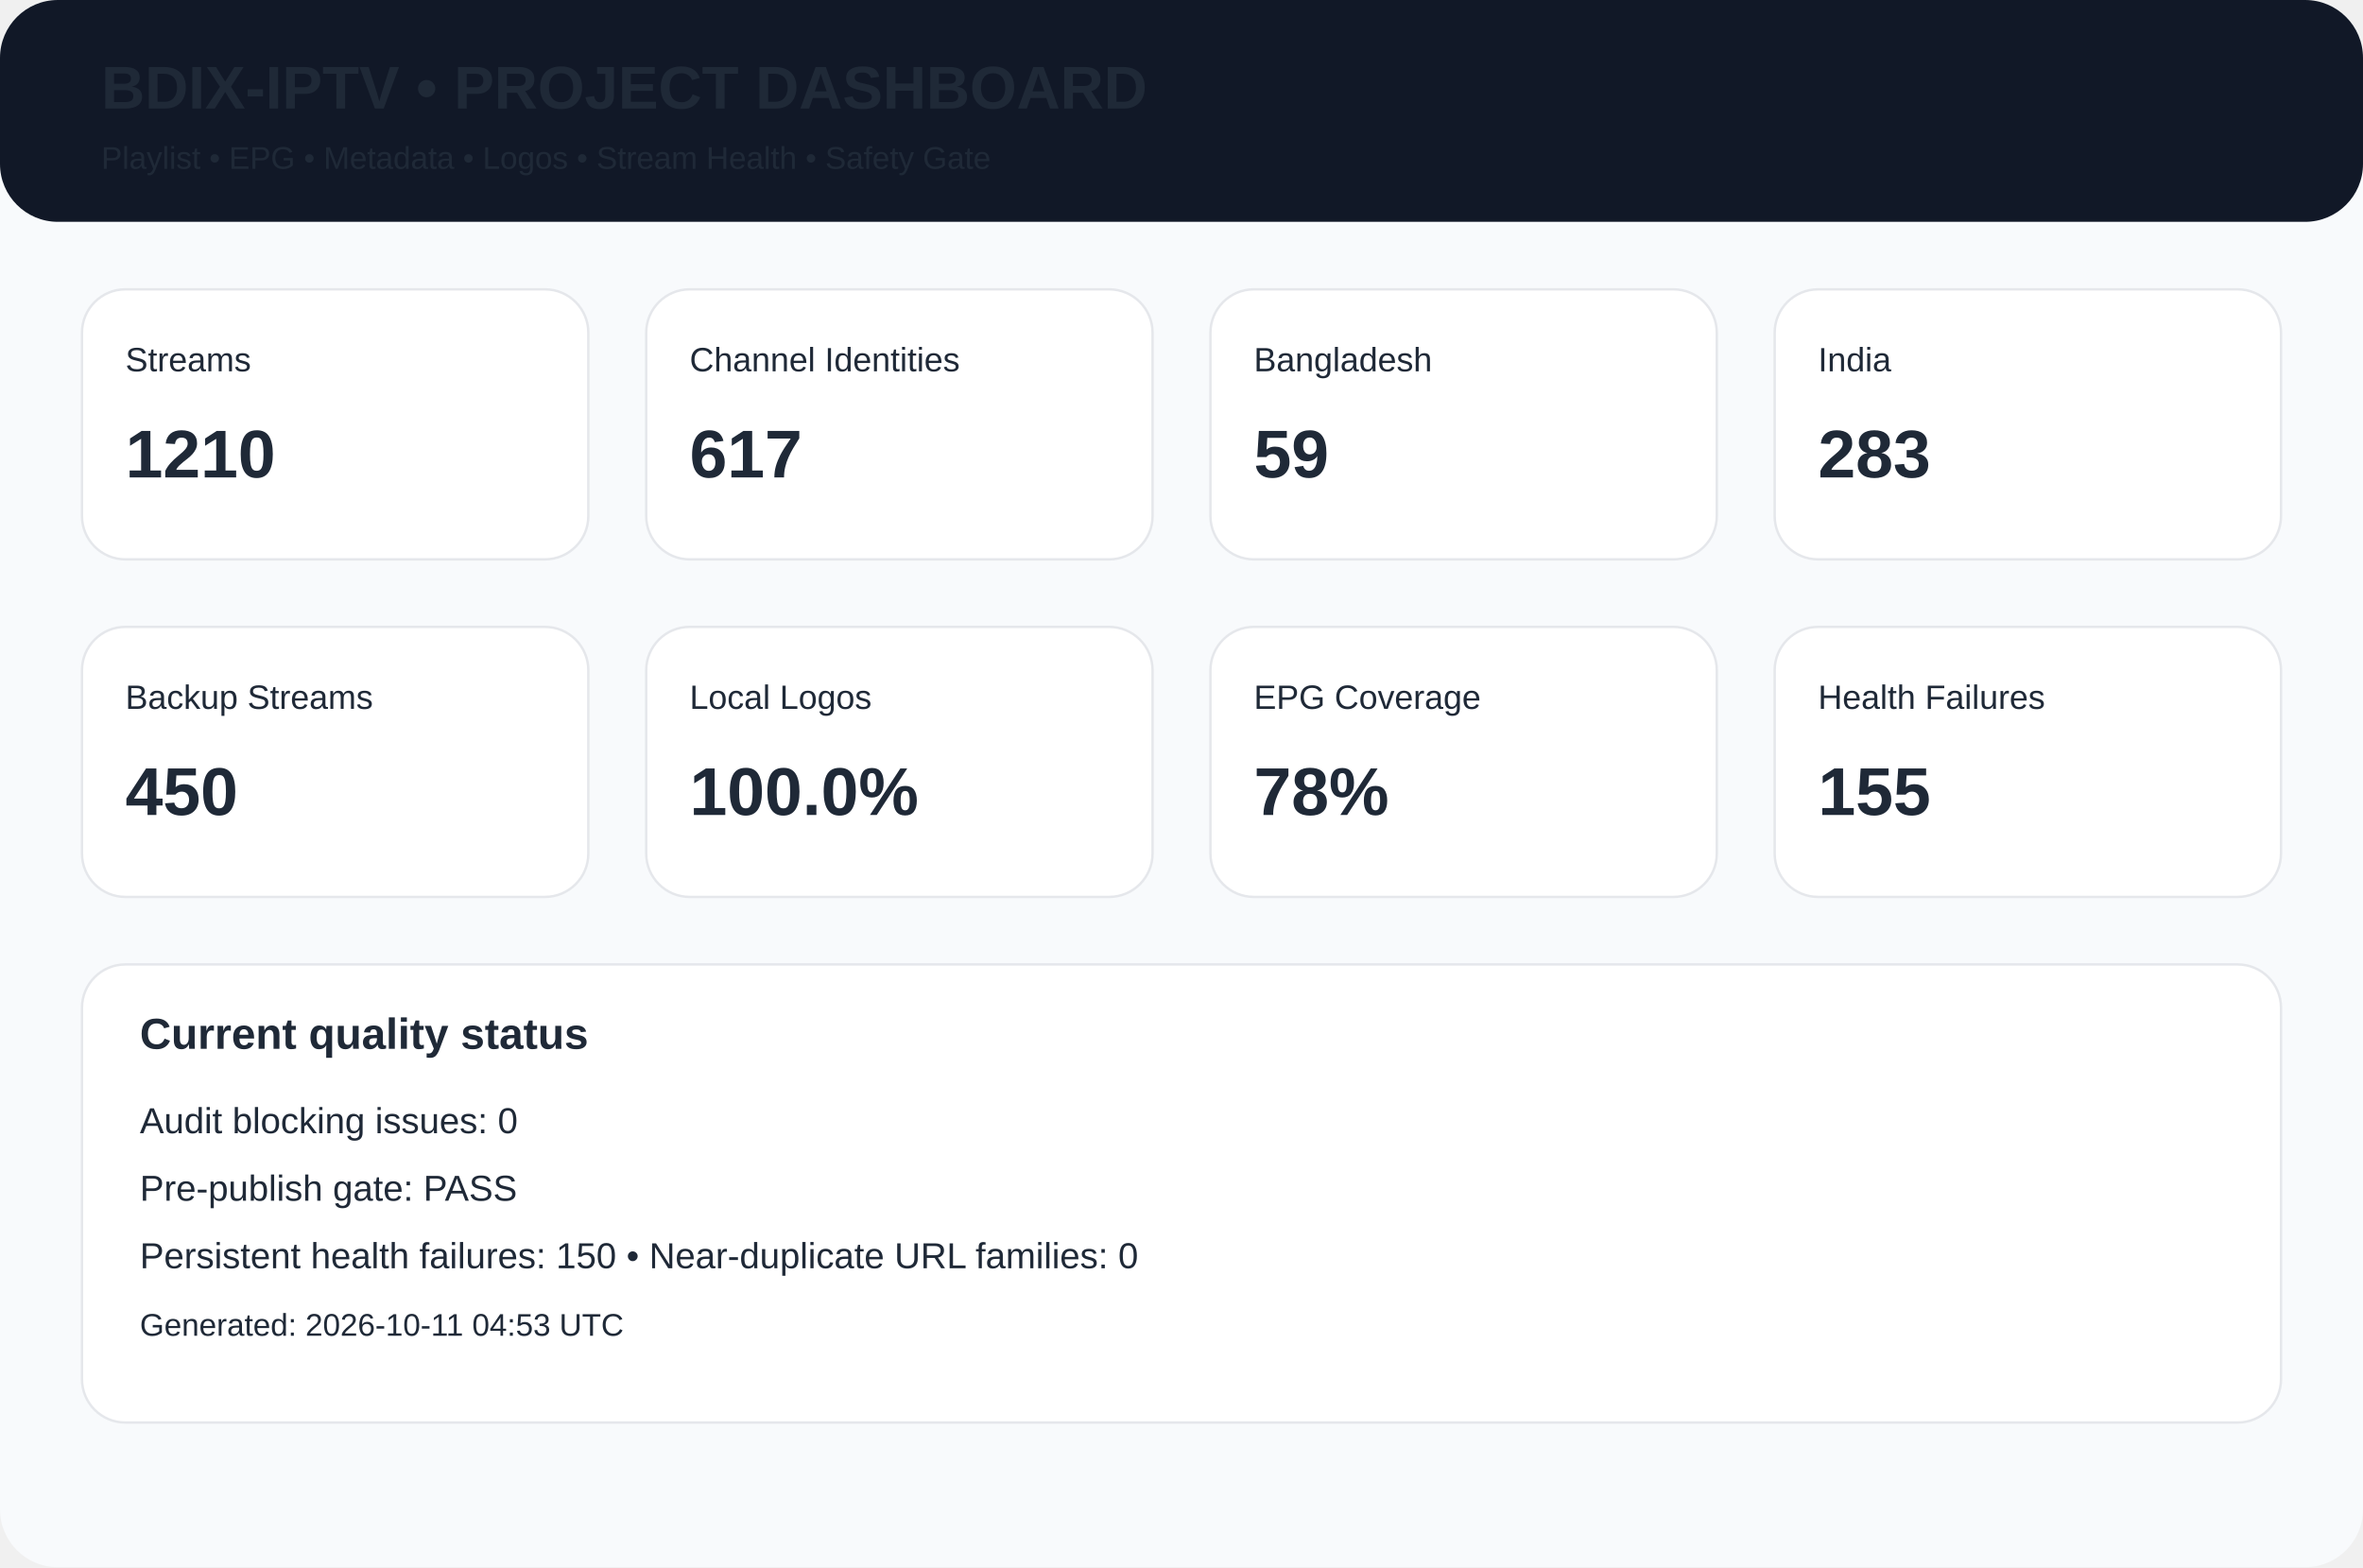
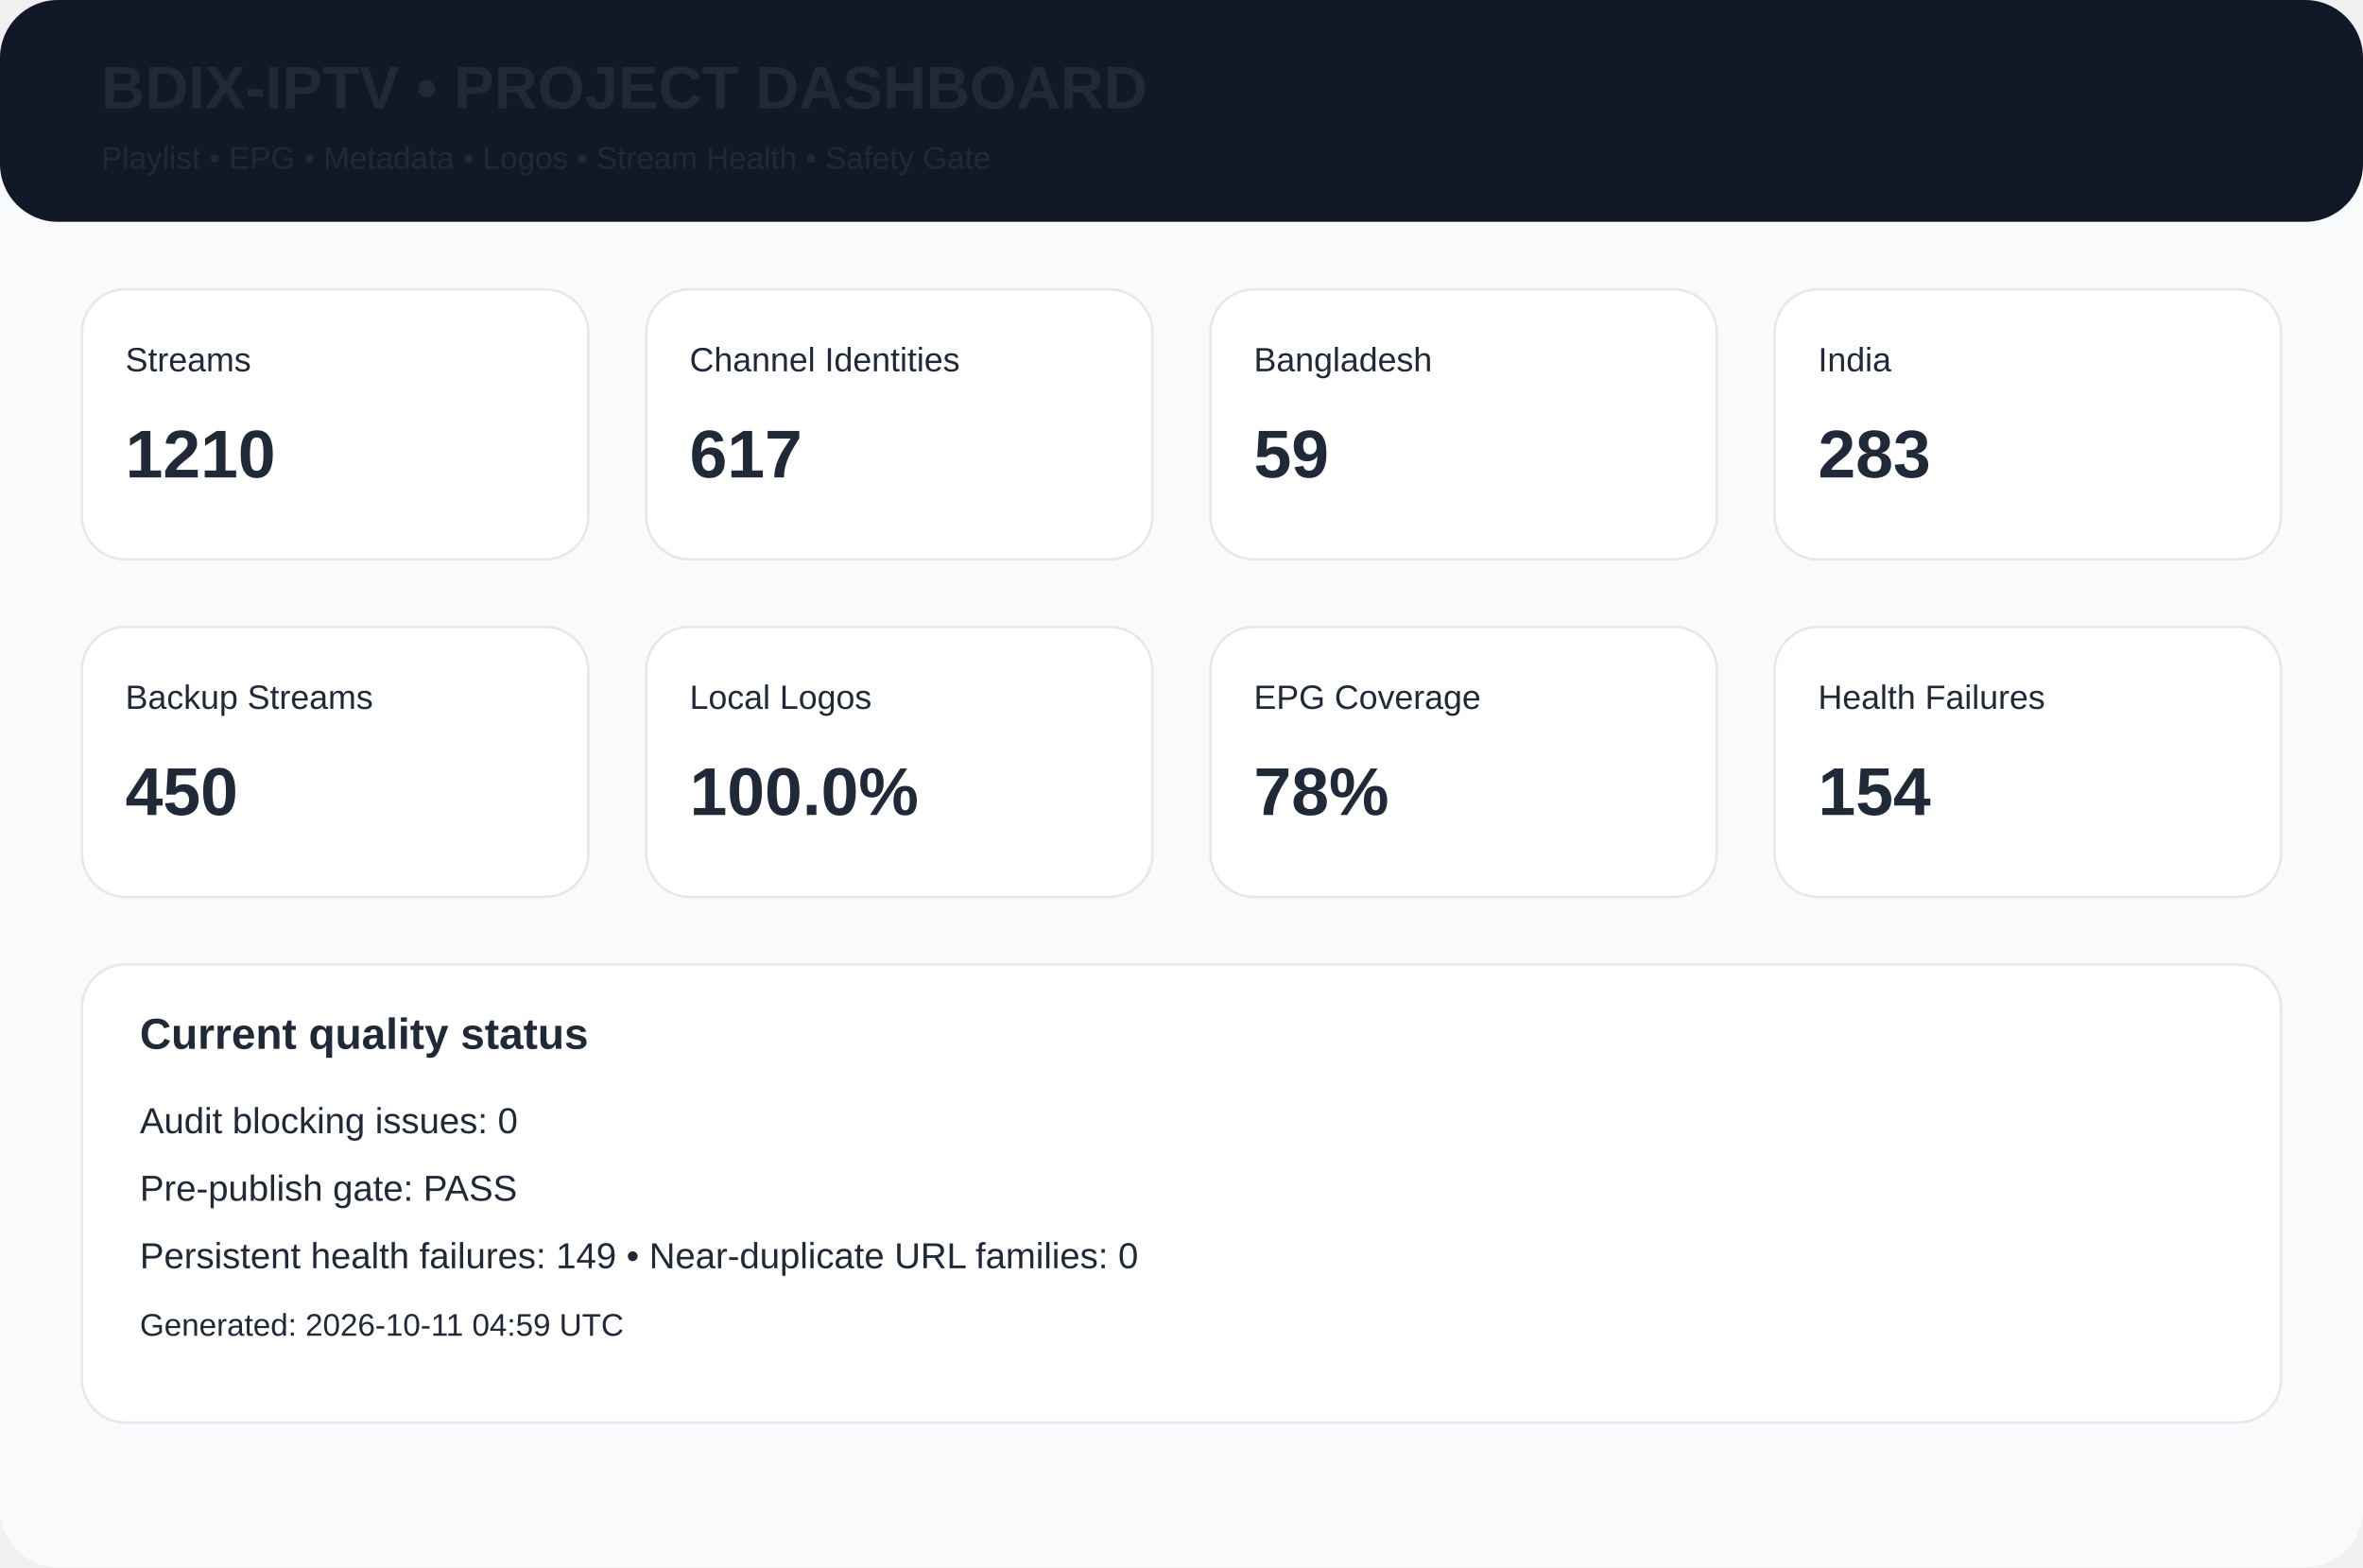
<svg xmlns="http://www.w3.org/2000/svg" width="980" height="650" viewBox="0 0 980 650">
  <rect width="980" height="650" rx="24" fill="#f8fafc" />
  <rect width="980" height="92" rx="24" fill="#111827" />
  <text x="42" y="45" font-family="Arial,Helvetica,sans-serif" font-size="25px" font-weight="700" fill="#1f2937">BDIX-IPTV • PROJECT DASHBOARD</text>
  <text x="42" y="70" font-family="Arial,Helvetica,sans-serif" font-size="13px" font-weight="400" fill="#1f2937">Playlist • EPG • Metadata • Logos • Stream Health • Safety Gate</text>
  <rect x="34" y="120" width="210" height="112" rx="18" fill="white" stroke="#e5e7eb" />
  <text x="52" y="154" font-family="Arial,Helvetica,sans-serif" font-size="14px" font-weight="400" fill="#1f2937">Streams</text>
  <text x="52" y="198" font-family="Arial,Helvetica,sans-serif" font-size="28px" font-weight="700" fill="#1f2937">1210</text>
  <rect x="268" y="120" width="210" height="112" rx="18" fill="white" stroke="#e5e7eb" />
  <text x="286" y="154" font-family="Arial,Helvetica,sans-serif" font-size="14px" font-weight="400" fill="#1f2937">Channel Identities</text>
  <text x="286" y="198" font-family="Arial,Helvetica,sans-serif" font-size="28px" font-weight="700" fill="#1f2937">617</text>
  <rect x="502" y="120" width="210" height="112" rx="18" fill="white" stroke="#e5e7eb" />
  <text x="520" y="154" font-family="Arial,Helvetica,sans-serif" font-size="14px" font-weight="400" fill="#1f2937">Bangladesh</text>
  <text x="520" y="198" font-family="Arial,Helvetica,sans-serif" font-size="28px" font-weight="700" fill="#1f2937">59</text>
  <rect x="736" y="120" width="210" height="112" rx="18" fill="white" stroke="#e5e7eb" />
  <text x="754" y="154" font-family="Arial,Helvetica,sans-serif" font-size="14px" font-weight="400" fill="#1f2937">India</text>
  <text x="754" y="198" font-family="Arial,Helvetica,sans-serif" font-size="28px" font-weight="700" fill="#1f2937">283</text>
  <rect x="34" y="260" width="210" height="112" rx="18" fill="white" stroke="#e5e7eb" />
  <text x="52" y="294" font-family="Arial,Helvetica,sans-serif" font-size="14px" font-weight="400" fill="#1f2937">Backup Streams</text>
  <text x="52" y="338" font-family="Arial,Helvetica,sans-serif" font-size="28px" font-weight="700" fill="#1f2937">450</text>
  <rect x="268" y="260" width="210" height="112" rx="18" fill="white" stroke="#e5e7eb" />
  <text x="286" y="294" font-family="Arial,Helvetica,sans-serif" font-size="14px" font-weight="400" fill="#1f2937">Local Logos</text>
  <text x="286" y="338" font-family="Arial,Helvetica,sans-serif" font-size="28px" font-weight="700" fill="#1f2937">100.0%</text>
  <rect x="502" y="260" width="210" height="112" rx="18" fill="white" stroke="#e5e7eb" />
  <text x="520" y="294" font-family="Arial,Helvetica,sans-serif" font-size="14px" font-weight="400" fill="#1f2937">EPG Coverage</text>
  <text x="520" y="338" font-family="Arial,Helvetica,sans-serif" font-size="28px" font-weight="700" fill="#1f2937">78%</text>
  <rect x="736" y="260" width="210" height="112" rx="18" fill="white" stroke="#e5e7eb" />
  <text x="754" y="294" font-family="Arial,Helvetica,sans-serif" font-size="14px" font-weight="400" fill="#1f2937">Health Failures</text>
-   <text x="754" y="338" font-family="Arial,Helvetica,sans-serif" font-size="28px" font-weight="700" fill="#1f2937">155</text>
+   <text x="754" y="338" font-family="Arial,Helvetica,sans-serif" font-size="28px" font-weight="700" fill="#1f2937">154</text>
  <rect x="34" y="400" width="912" height="190" rx="18" fill="white" stroke="#e5e7eb" />
  <text x="58" y="435" font-family="Arial,Helvetica,sans-serif" font-size="18px" font-weight="700" fill="#1f2937">Current quality status</text>
  <text x="58" y="470" font-family="Arial,Helvetica,sans-serif" font-size="15px" font-weight="400" fill="#1f2937">Audit blocking issues: 0</text>
  <text x="58" y="498" font-family="Arial,Helvetica,sans-serif" font-size="15px" font-weight="400" fill="#1f2937">Pre-publish gate: PASS</text>
-   <text x="58" y="526" font-family="Arial,Helvetica,sans-serif" font-size="15px" font-weight="400" fill="#1f2937">Persistent health failures: 150 • Near-duplicate URL families: 0</text>
-   <text x="58" y="554" font-family="Arial,Helvetica,sans-serif" font-size="13px" font-weight="400" fill="#1f2937">Generated: 2026-10-11 04:53 UTC</text>
+   <text x="58" y="526" font-family="Arial,Helvetica,sans-serif" font-size="15px" font-weight="400" fill="#1f2937">Persistent health failures: 149 • Near-duplicate URL families: 0</text>
+   <text x="58" y="554" font-family="Arial,Helvetica,sans-serif" font-size="13px" font-weight="400" fill="#1f2937">Generated: 2026-10-11 04:59 UTC</text>
</svg>
